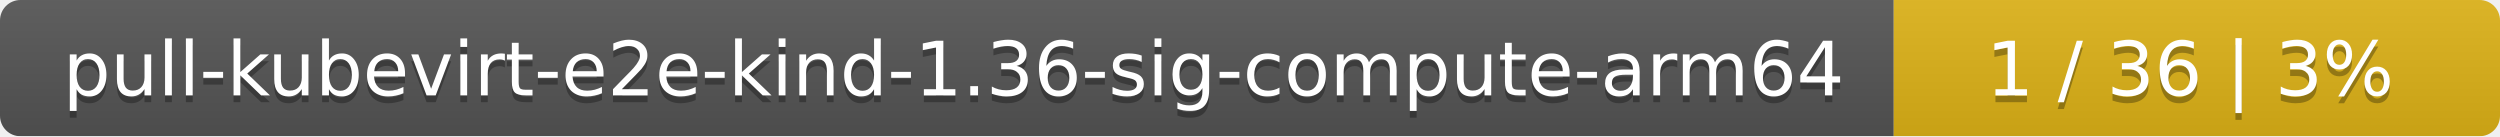
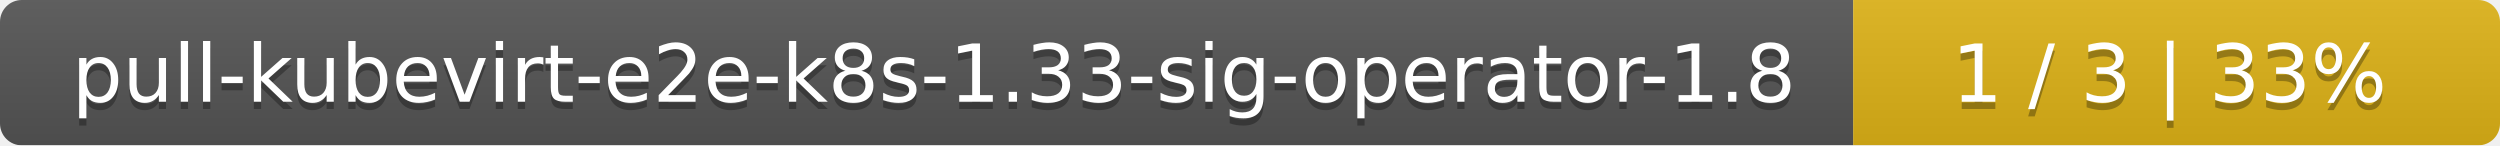
- <svg xmlns="http://www.w3.org/2000/svg" width="367" height="20">
+ <svg xmlns="http://www.w3.org/2000/svg" width="344" height="20">
  <linearGradient id="smooth" x2="0" y2="100%">
    <stop offset="0" stop-color="#bbb" stop-opacity=".1" />
    <stop offset="1" stop-opacity=".1" />
  </linearGradient>
  <mask id="round">
-     <rect width="367" height="20" rx="3" fill="#fff" />
+     <rect width="344" height="20" rx="3" fill="#fff" />
  </mask>
  <g mask="url(#round)">
-     <rect width="278" height="20" fill="#555" />
-     <rect x="278" width="89" height="20" fill="#dfb317" />
-     <rect width="367" height="20" fill="url(#smooth)" />
+     <rect width="255" height="20" fill="#555" />
+     <rect x="255" width="89" height="20" fill="#dfb317" />
+     <rect width="344" height="20" fill="url(#smooth)" />
  </g>
  <g fill="#fff" text-anchor="middle" font-family="DejaVu Sans,Verdana,Geneva,sans-serif" font-size="11">
-     <text x="140" y="15" fill="#010101" fill-opacity=".3">pull-kubevirt-e2e-kind-1.36-sig-compute-arm64</text>
-     <text x="140" y="14">pull-kubevirt-e2e-kind-1.36-sig-compute-arm64</text>
-     <text x="321.5" y="15" fill="#010101" fill-opacity=".3">1 / 36    |    3%</text>
-     <text x="321.5" y="14">1 / 36    |    3%</text>
+     <text x="128.5" y="15" fill="#010101" fill-opacity=".3">pull-kubevirt-e2e-k8s-1.33-sig-operator-1.8</text>
+     <text x="128.5" y="14">pull-kubevirt-e2e-k8s-1.33-sig-operator-1.8</text>
+     <text x="298.5" y="15" fill="#010101" fill-opacity=".3">1 / 3    |    33%</text>
+     <text x="298.5" y="14">1 / 3    |    33%</text>
  </g>
</svg>
